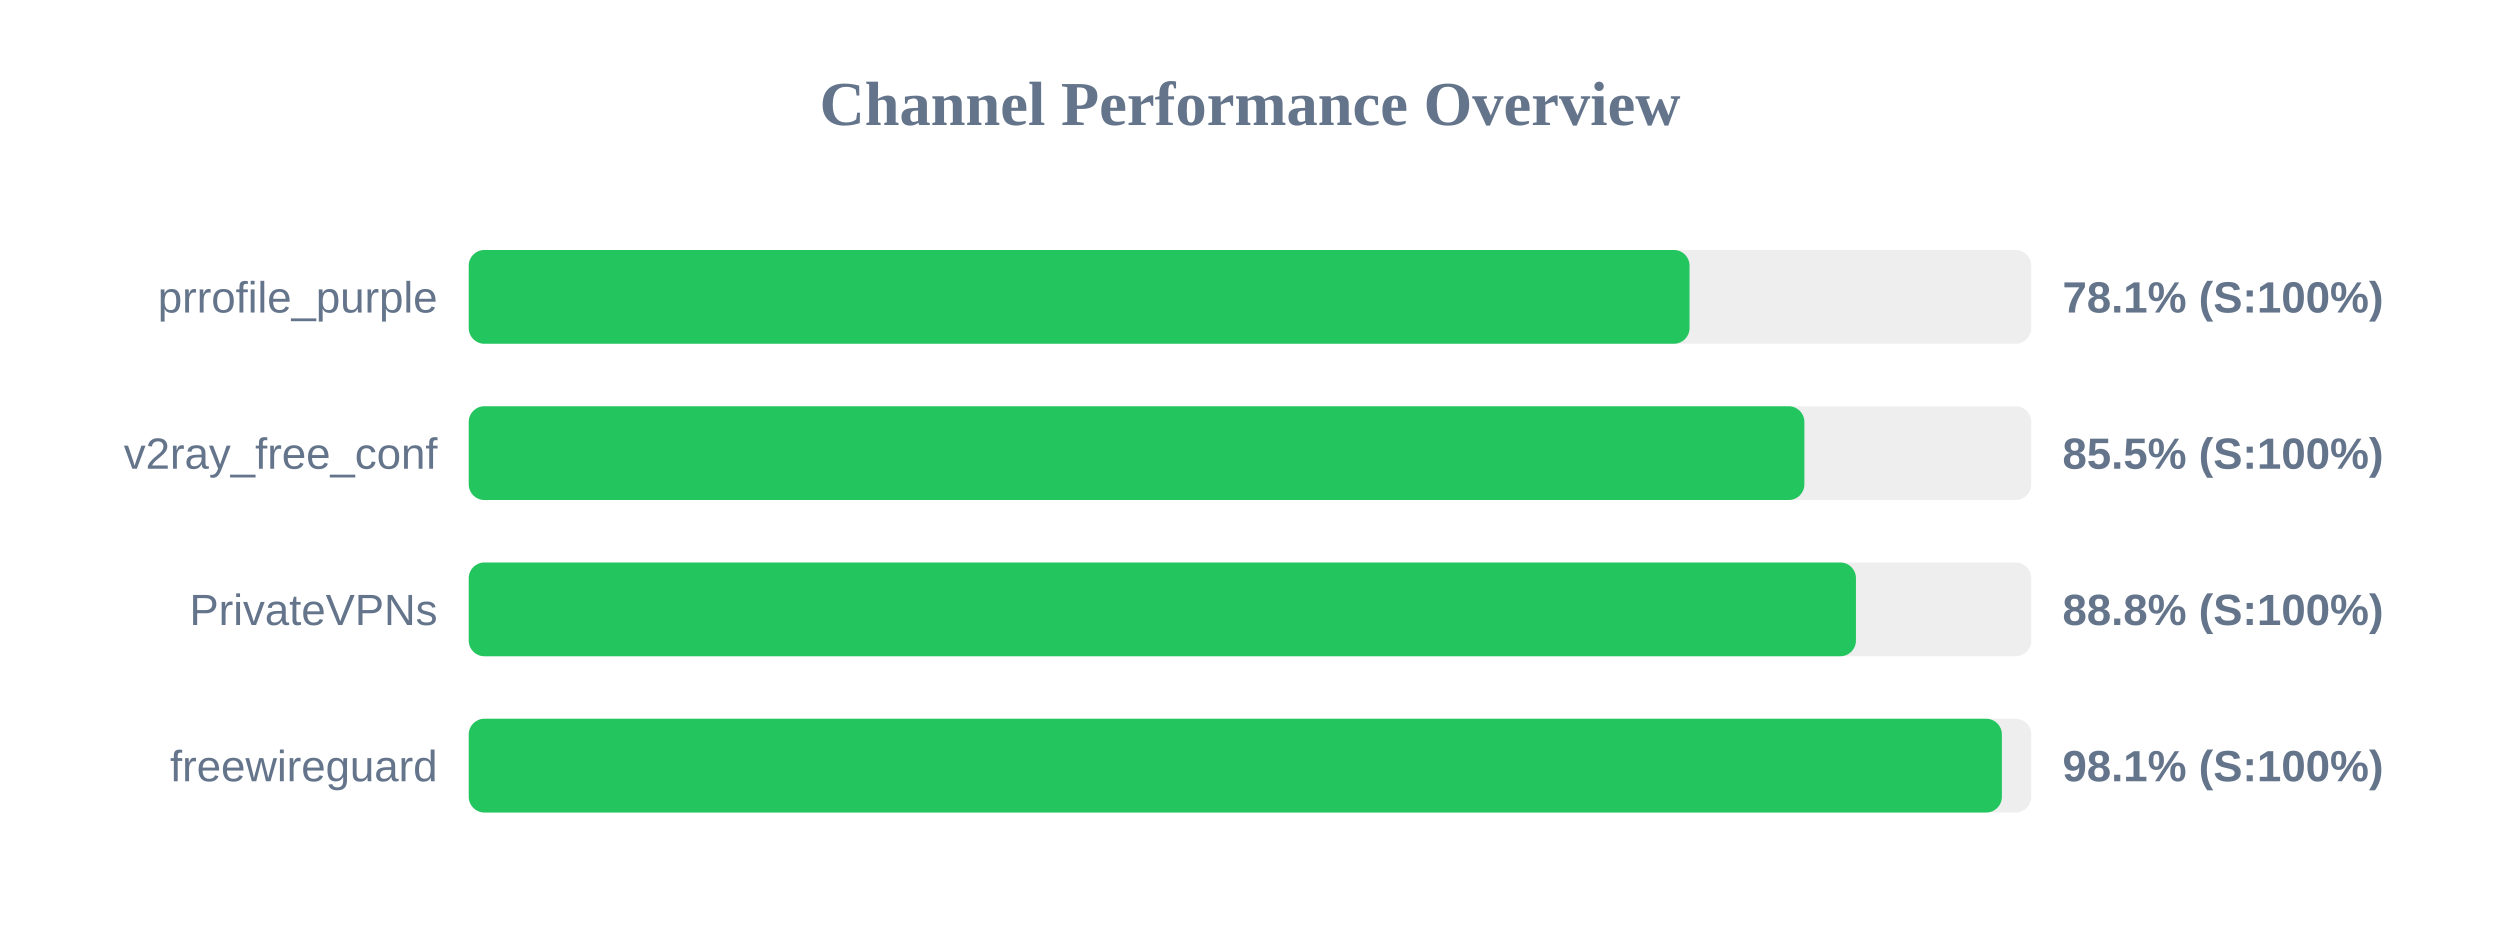
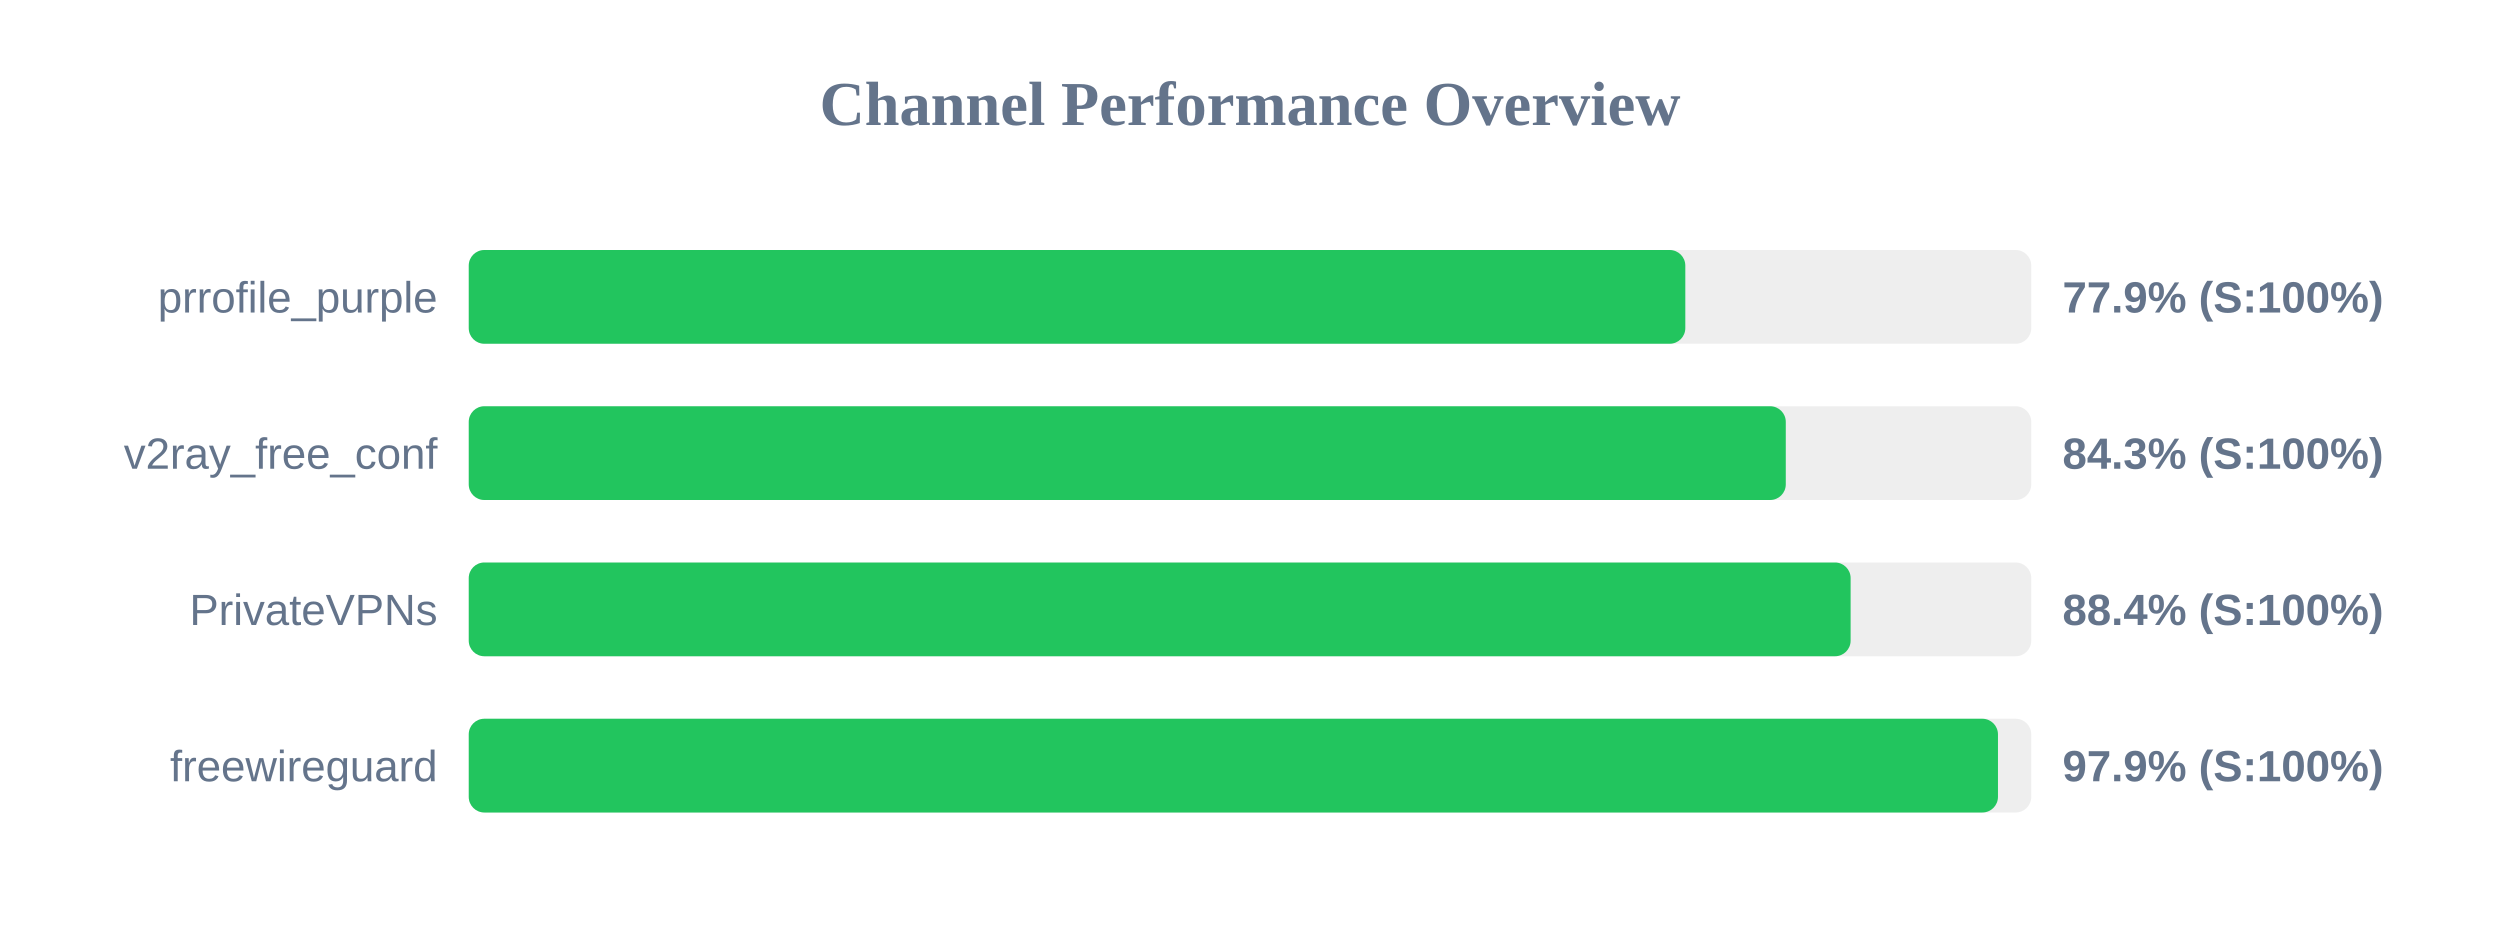
<svg xmlns="http://www.w3.org/2000/svg" width="800" height="300" version="1.1">
  <style>
        .row { font: 14px Arial; fill: #64748b; }
        .score { font: bold 14px Arial; fill: #64748b; }
    </style>
  <text x="400" y="40" text-anchor="middle" font-size="20px" font-weight="bold" fill="#64748b">Channel Performance Overview</text>
  <rect x="150" y="80" width="500" height="30" fill="#eee" rx="5" />
-   <rect x="150" y="80" width="390.65" height="30" fill="#22c55e" rx="5" />
+   <rect x="150" y="80" width="389.3" height="30" fill="#22c55e" rx="5" />
  <text x="140" y="100" text-anchor="end" class="row">prrofile_purple</text>
-   <text x="660" y="100" text-anchor="start" class="score">78.1% (S:100%)</text>
+   <text x="660" y="100" text-anchor="start" class="score">77.9% (S:100%)</text>
  <rect x="150" y="130" width="500" height="30" fill="#eee" rx="5" />
-   <rect x="150" y="130" width="427.4" height="30" fill="#22c55e" rx="5" />
+   <rect x="150" y="130" width="421.45" height="30" fill="#22c55e" rx="5" />
  <text x="140" y="150" text-anchor="end" class="row">v2ray_free_conf</text>
-   <text x="660" y="150" text-anchor="start" class="score">85.5% (S:100%)</text>
+   <text x="660" y="150" text-anchor="start" class="score">84.3% (S:100%)</text>
  <rect x="150" y="180" width="500" height="30" fill="#eee" rx="5" />
-   <rect x="150" y="180" width="443.9" height="30" fill="#22c55e" rx="5" />
+   <rect x="150" y="180" width="442.2" height="30" fill="#22c55e" rx="5" />
  <text x="140" y="200" text-anchor="end" class="row">PrivateVPNs</text>
-   <text x="660" y="200" text-anchor="start" class="score">88.8% (S:100%)</text>
+   <text x="660" y="200" text-anchor="start" class="score">88.4% (S:100%)</text>
  <rect x="150" y="230" width="500" height="30" fill="#eee" rx="5" />
-   <rect x="150" y="230" width="490.6" height="30" fill="#22c55e" rx="5" />
+   <rect x="150" y="230" width="489.35" height="30" fill="#22c55e" rx="5" />
  <text x="140" y="250" text-anchor="end" class="row">freewireguard</text>
-   <text x="660" y="250" text-anchor="start" class="score">98.1% (S:100%)</text>
+   <text x="660" y="250" text-anchor="start" class="score">97.9% (S:100%)</text>
</svg>
